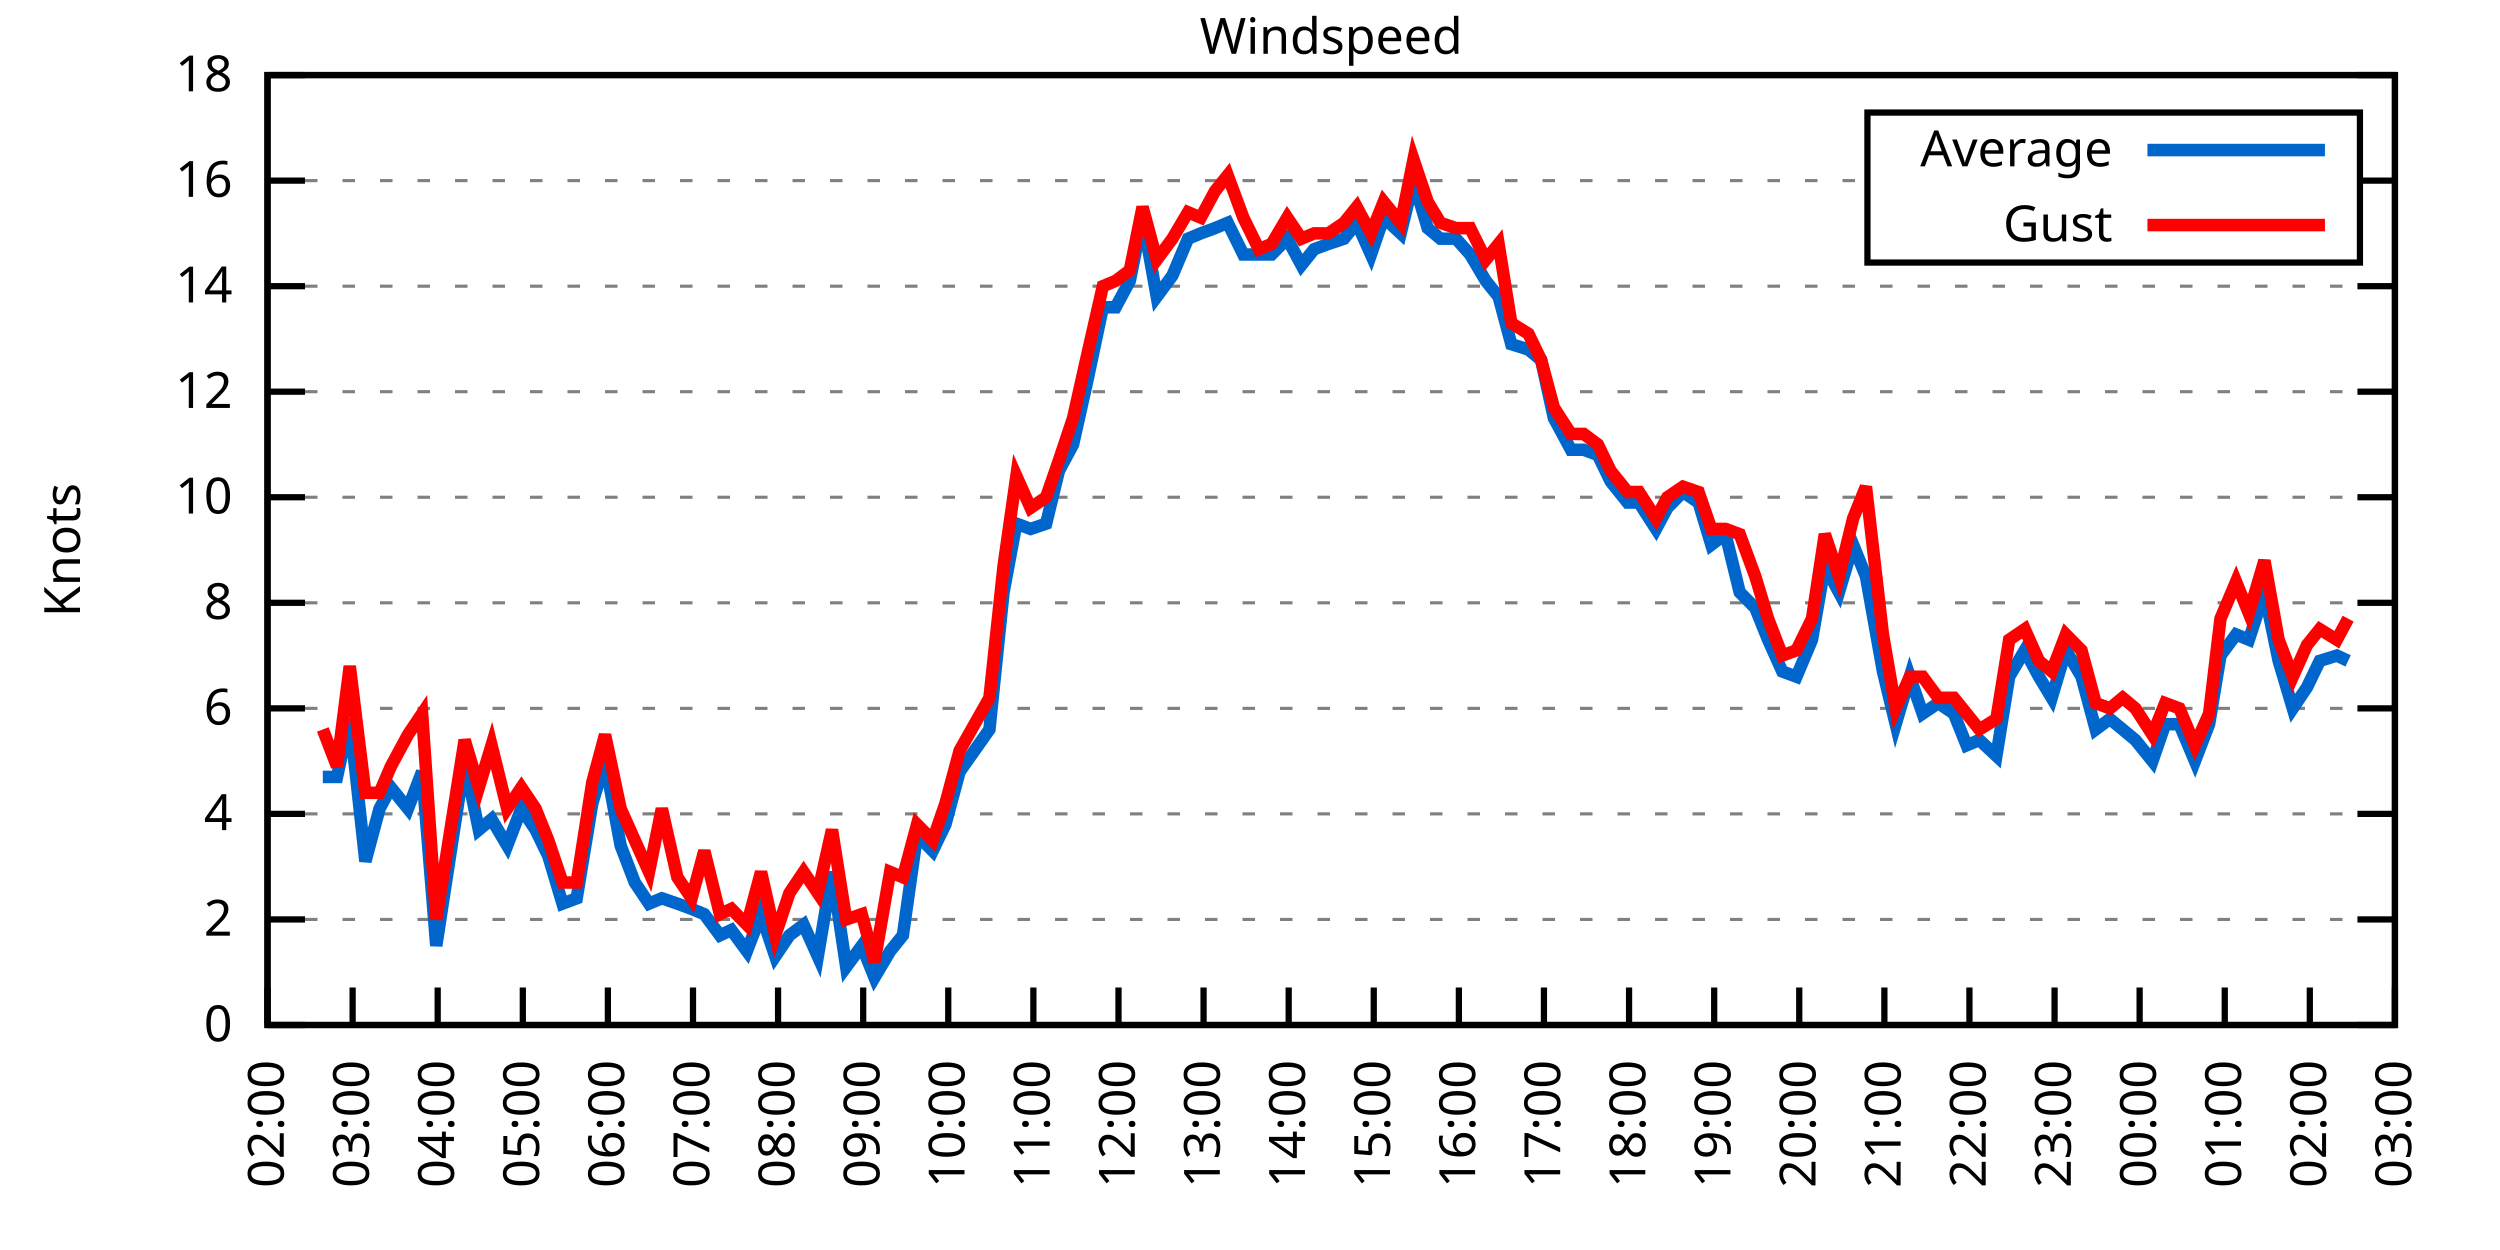
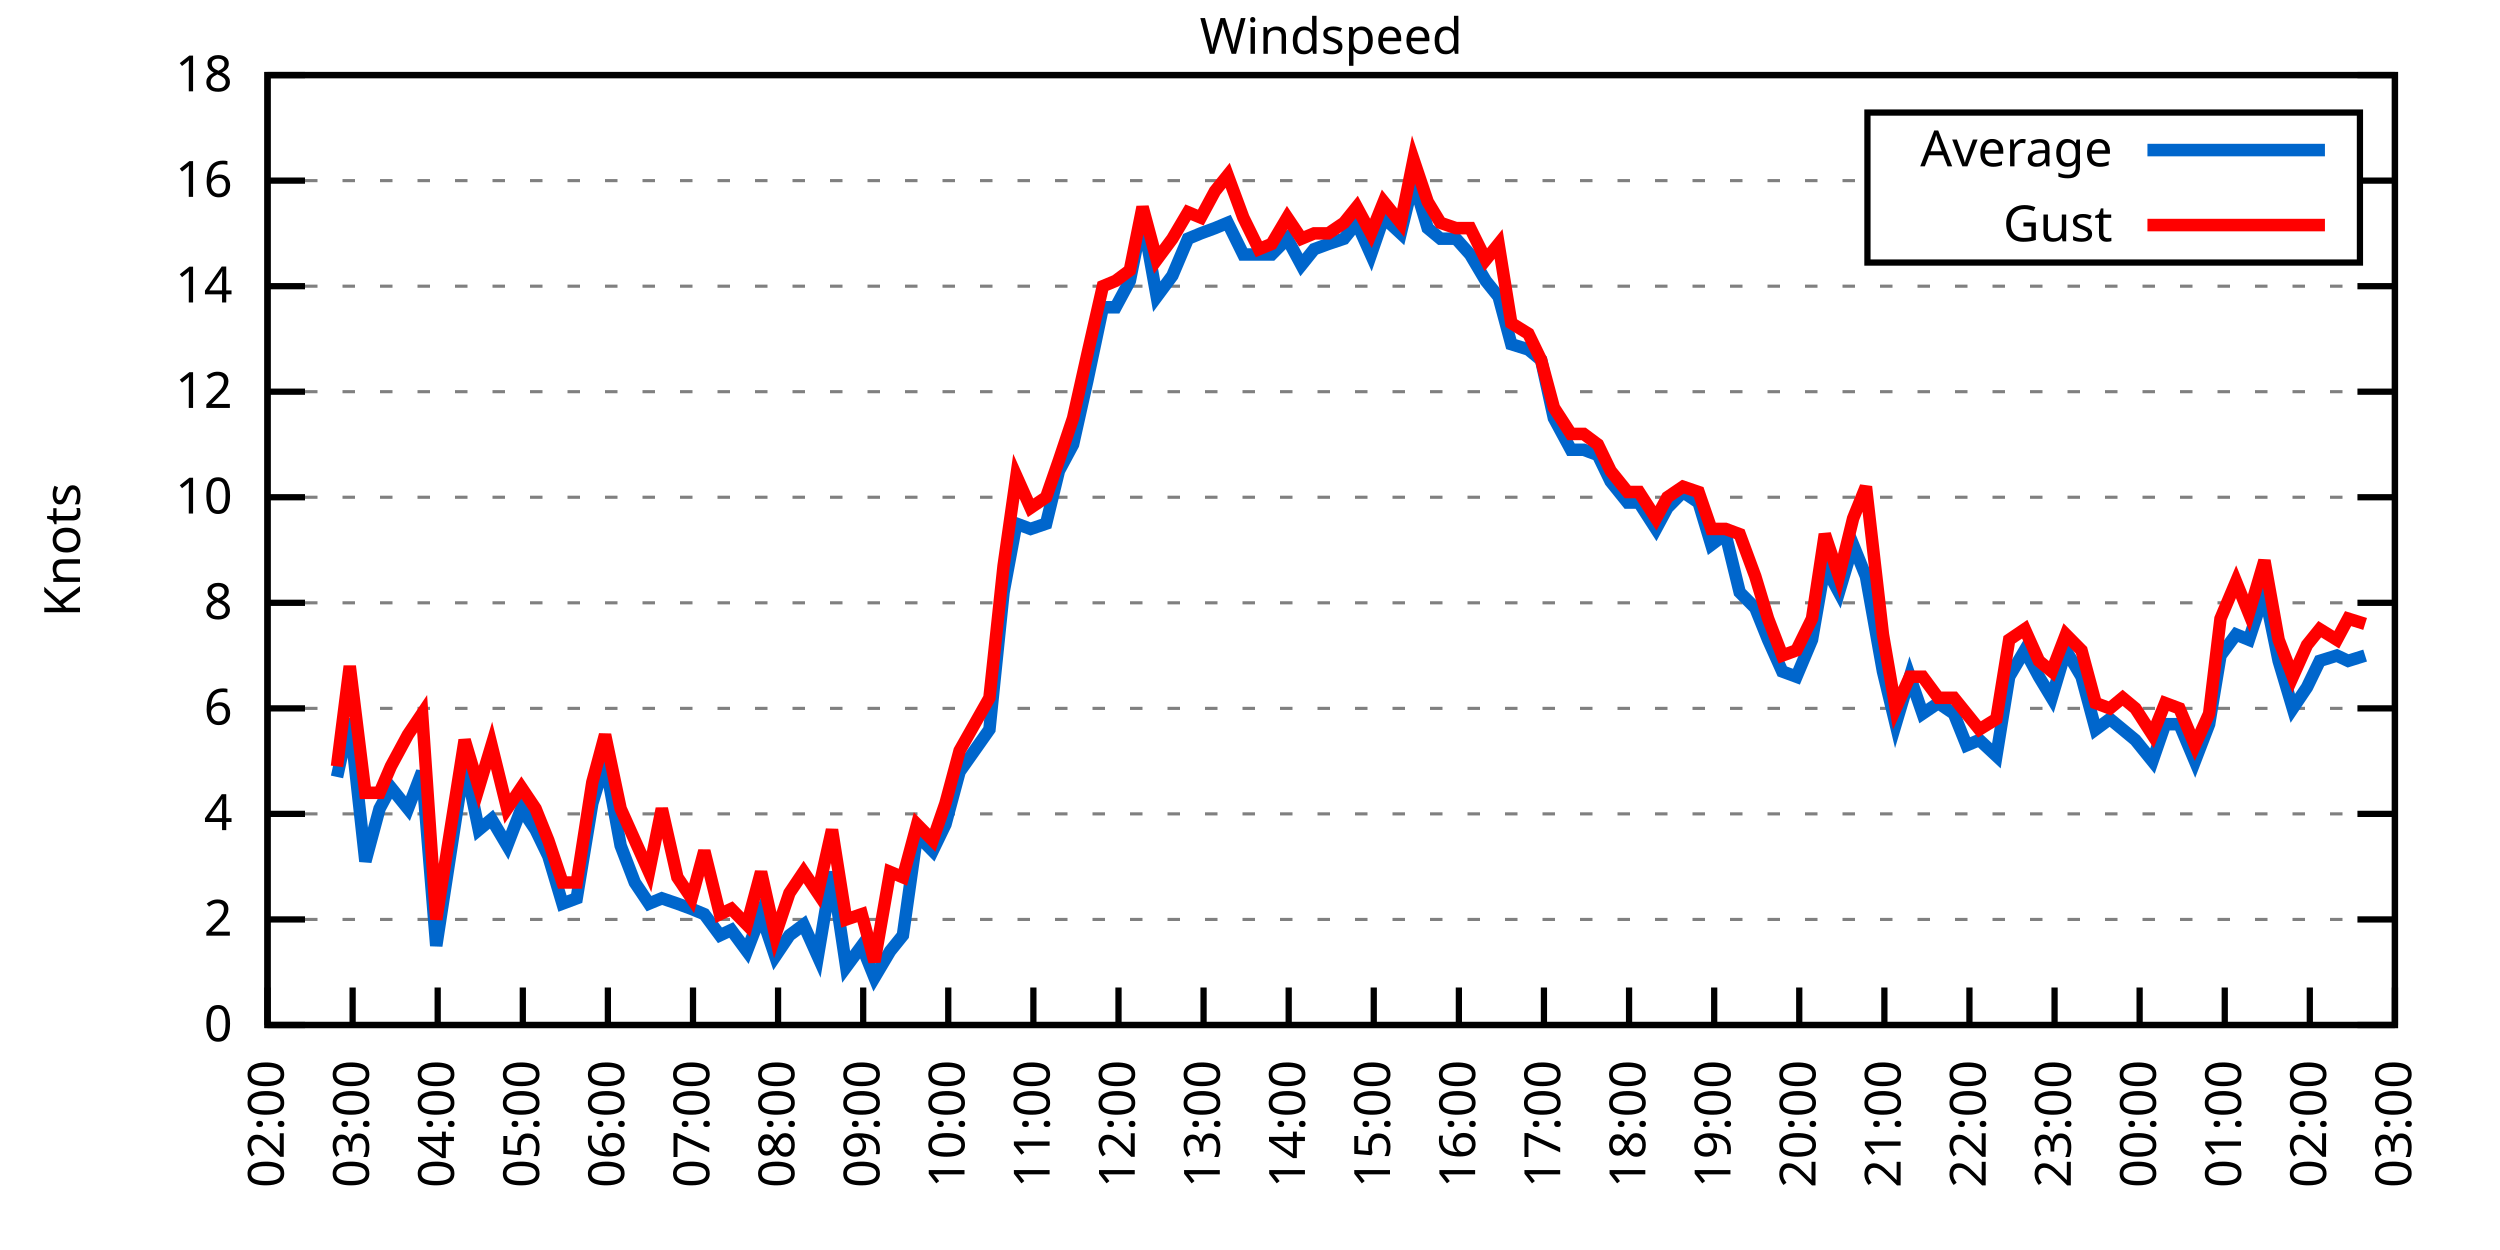
<svg xmlns="http://www.w3.org/2000/svg" xmlns:xlink="http://www.w3.org/1999/xlink" width="400" height="200" viewBox="0 0 400 200">
  <g id="gnuplot_canvas">
    <rect x="0" y="0" width="400" height="200" fill="none" />
    <defs>
      <circle id="gpDot" r="0.5" stroke-width="0.5" stroke="currentColor" />
      <path id="gpPt0" stroke-width="0.333" stroke="currentColor" d="M-1,0 h2 M0,-1 v2" />
      <path id="gpPt1" stroke-width="0.333" stroke="currentColor" d="M-1,-1 L1,1 M1,-1 L-1,1" />
      <path id="gpPt2" stroke-width="0.333" stroke="currentColor" d="M-1,0 L1,0 M0,-1 L0,1 M-1,-1 L1,1 M-1,1 L1,-1" />
      <rect id="gpPt3" stroke-width="0.333" stroke="currentColor" x="-1" y="-1" width="2" height="2" />
      <rect id="gpPt4" stroke-width="0.333" stroke="currentColor" fill="currentColor" x="-1" y="-1" width="2" height="2" />
      <circle id="gpPt5" stroke-width="0.333" stroke="currentColor" cx="0" cy="0" r="1" />
      <use xlink:href="#gpPt5" id="gpPt6" fill="currentColor" stroke="none" />
      <path id="gpPt7" stroke-width="0.333" stroke="currentColor" d="M0,-1.33 L-1.33,0.67 L1.33,0.67 z" />
      <use xlink:href="#gpPt7" id="gpPt8" fill="currentColor" stroke="none" />
      <use xlink:href="#gpPt7" id="gpPt9" stroke="currentColor" transform="rotate(180)" />
      <use xlink:href="#gpPt9" id="gpPt10" fill="currentColor" stroke="none" />
      <use xlink:href="#gpPt3" id="gpPt11" stroke="currentColor" transform="rotate(45)" />
      <use xlink:href="#gpPt11" id="gpPt12" fill="currentColor" stroke="none" />
      <path id="gpPt13" stroke-width="0.333" stroke="currentColor" d="M0,1.330 L1.265,0.411 L0.782,-1.067 L-0.782,-1.076 L-1.265,0.411 z" />
      <use xlink:href="#gpPt13" id="gpPt14" fill="currentColor" stroke="none" />
      <filter id="textbox" filterUnits="objectBoundingBox" x="0" y="0" height="1" width="1">
        <feFlood flood-color="white" flood-opacity="1" result="bgnd" />
        <feComposite in="SourceGraphic" in2="bgnd" operator="atop" />
      </filter>
      <filter id="greybox" filterUnits="objectBoundingBox" x="0" y="0" height="1" width="1">
        <feFlood flood-color="lightgrey" flood-opacity="1" result="grey" />
        <feComposite in="SourceGraphic" in2="grey" operator="atop" />
      </filter>
    </defs>
    <g fill="none" color="white" stroke="currentColor" stroke-width="1.00" stroke-linecap="butt" stroke-linejoin="miter">
</g>
    <g fill="none" color="black" stroke="currentColor" stroke-width="1.00" stroke-linecap="butt" stroke-linejoin="miter">
      <g stroke="none" shape-rendering="crispEdges">
        <polygon fill="rgb(255, 255, 255)" points="42.80,164.00 383.18,164.00 383.18,12.02 42.80,12.02 " />
      </g>
    </g>
    <g fill="none" color="black" stroke="currentColor" stroke-width="1.00" stroke-linecap="butt" stroke-linejoin="miter">
</g>
    <g fill="none" color="black" stroke="black" stroke-width="0.50" stroke-linecap="butt" stroke-linejoin="miter">
</g>
    <g fill="none" color="gray" stroke="currentColor" stroke-width="0.50" stroke-linecap="butt" stroke-linejoin="miter">
      <path stroke="gray" stroke-dasharray="2,4" class="gridline" d="M42.80,164.00 L383.19,164.00  " />
    </g>
    <g fill="none" color="gray" stroke="gray" stroke-width="1.00" stroke-linecap="butt" stroke-linejoin="miter">
</g>
    <g fill="none" color="black" stroke="currentColor" stroke-width="1.00" stroke-linecap="butt" stroke-linejoin="miter">
      <path stroke="black" d="M42.80,164.00 L48.80,164.00 M383.19,164.00 L377.19,164.00  " />
      <g transform="translate(37.20,166.60)" stroke="none" fill="black" font-family="Sans" font-size="8.00" text-anchor="end">
        <text>
          <tspan font-family="Sans"> 0</tspan>
        </text>
      </g>
    </g>
    <g fill="none" color="black" stroke="currentColor" stroke-width="1.00" stroke-linecap="butt" stroke-linejoin="miter">
</g>
    <g fill="none" color="black" stroke="black" stroke-width="0.50" stroke-linecap="butt" stroke-linejoin="miter">
</g>
    <g fill="none" color="gray" stroke="currentColor" stroke-width="0.50" stroke-linecap="butt" stroke-linejoin="miter">
      <path stroke="gray" stroke-dasharray="2,4" class="gridline" d="M42.80,147.11 L383.19,147.11  " />
    </g>
    <g fill="none" color="gray" stroke="gray" stroke-width="1.00" stroke-linecap="butt" stroke-linejoin="miter">
</g>
    <g fill="none" color="black" stroke="currentColor" stroke-width="1.00" stroke-linecap="butt" stroke-linejoin="miter">
      <path stroke="black" d="M42.80,147.11 L48.80,147.11 M383.19,147.11 L377.19,147.11  " />
      <g transform="translate(37.20,149.71)" stroke="none" fill="black" font-family="Sans" font-size="8.00" text-anchor="end">
        <text>
          <tspan font-family="Sans"> 2</tspan>
        </text>
      </g>
    </g>
    <g fill="none" color="black" stroke="currentColor" stroke-width="1.00" stroke-linecap="butt" stroke-linejoin="miter">
</g>
    <g fill="none" color="black" stroke="black" stroke-width="0.50" stroke-linecap="butt" stroke-linejoin="miter">
</g>
    <g fill="none" color="gray" stroke="currentColor" stroke-width="0.50" stroke-linecap="butt" stroke-linejoin="miter">
      <path stroke="gray" stroke-dasharray="2,4" class="gridline" d="M42.80,130.22 L383.19,130.22  " />
    </g>
    <g fill="none" color="gray" stroke="gray" stroke-width="1.00" stroke-linecap="butt" stroke-linejoin="miter">
</g>
    <g fill="none" color="black" stroke="currentColor" stroke-width="1.00" stroke-linecap="butt" stroke-linejoin="miter">
      <path stroke="black" d="M42.80,130.22 L48.80,130.22 M383.19,130.22 L377.19,130.22  " />
      <g transform="translate(37.20,132.82)" stroke="none" fill="black" font-family="Sans" font-size="8.00" text-anchor="end">
        <text>
          <tspan font-family="Sans"> 4</tspan>
        </text>
      </g>
    </g>
    <g fill="none" color="black" stroke="currentColor" stroke-width="1.00" stroke-linecap="butt" stroke-linejoin="miter">
</g>
    <g fill="none" color="black" stroke="black" stroke-width="0.50" stroke-linecap="butt" stroke-linejoin="miter">
</g>
    <g fill="none" color="gray" stroke="currentColor" stroke-width="0.50" stroke-linecap="butt" stroke-linejoin="miter">
      <path stroke="gray" stroke-dasharray="2,4" class="gridline" d="M42.80,113.34 L383.19,113.34  " />
    </g>
    <g fill="none" color="gray" stroke="gray" stroke-width="1.00" stroke-linecap="butt" stroke-linejoin="miter">
</g>
    <g fill="none" color="black" stroke="currentColor" stroke-width="1.00" stroke-linecap="butt" stroke-linejoin="miter">
      <path stroke="black" d="M42.80,113.34 L48.80,113.34 M383.19,113.34 L377.19,113.34  " />
      <g transform="translate(37.20,115.94)" stroke="none" fill="black" font-family="Sans" font-size="8.00" text-anchor="end">
        <text>
          <tspan font-family="Sans"> 6</tspan>
        </text>
      </g>
    </g>
    <g fill="none" color="black" stroke="currentColor" stroke-width="1.00" stroke-linecap="butt" stroke-linejoin="miter">
</g>
    <g fill="none" color="black" stroke="black" stroke-width="0.50" stroke-linecap="butt" stroke-linejoin="miter">
</g>
    <g fill="none" color="gray" stroke="currentColor" stroke-width="0.50" stroke-linecap="butt" stroke-linejoin="miter">
      <path stroke="gray" stroke-dasharray="2,4" class="gridline" d="M42.80,96.45 L383.19,96.45  " />
    </g>
    <g fill="none" color="gray" stroke="gray" stroke-width="1.00" stroke-linecap="butt" stroke-linejoin="miter">
</g>
    <g fill="none" color="black" stroke="currentColor" stroke-width="1.00" stroke-linecap="butt" stroke-linejoin="miter">
      <path stroke="black" d="M42.80,96.45 L48.80,96.45 M383.19,96.45 L377.19,96.45  " />
      <g transform="translate(37.20,99.05)" stroke="none" fill="black" font-family="Sans" font-size="8.00" text-anchor="end">
        <text>
          <tspan font-family="Sans"> 8</tspan>
        </text>
      </g>
    </g>
    <g fill="none" color="black" stroke="currentColor" stroke-width="1.00" stroke-linecap="butt" stroke-linejoin="miter">
</g>
    <g fill="none" color="black" stroke="black" stroke-width="0.50" stroke-linecap="butt" stroke-linejoin="miter">
</g>
    <g fill="none" color="gray" stroke="currentColor" stroke-width="0.50" stroke-linecap="butt" stroke-linejoin="miter">
      <path stroke="gray" stroke-dasharray="2,4" class="gridline" d="M42.80,79.56 L383.19,79.56  " />
    </g>
    <g fill="none" color="gray" stroke="gray" stroke-width="1.00" stroke-linecap="butt" stroke-linejoin="miter">
</g>
    <g fill="none" color="black" stroke="currentColor" stroke-width="1.00" stroke-linecap="butt" stroke-linejoin="miter">
      <path stroke="black" d="M42.80,79.56 L48.80,79.56 M383.19,79.56 L377.19,79.56  " />
      <g transform="translate(37.20,82.16)" stroke="none" fill="black" font-family="Sans" font-size="8.00" text-anchor="end">
        <text>
          <tspan font-family="Sans"> 10</tspan>
        </text>
      </g>
    </g>
    <g fill="none" color="black" stroke="currentColor" stroke-width="1.00" stroke-linecap="butt" stroke-linejoin="miter">
</g>
    <g fill="none" color="black" stroke="black" stroke-width="0.50" stroke-linecap="butt" stroke-linejoin="miter">
</g>
    <g fill="none" color="gray" stroke="currentColor" stroke-width="0.50" stroke-linecap="butt" stroke-linejoin="miter">
      <path stroke="gray" stroke-dasharray="2,4" class="gridline" d="M42.80,62.67 L383.19,62.67  " />
    </g>
    <g fill="none" color="gray" stroke="gray" stroke-width="1.00" stroke-linecap="butt" stroke-linejoin="miter">
</g>
    <g fill="none" color="black" stroke="currentColor" stroke-width="1.00" stroke-linecap="butt" stroke-linejoin="miter">
      <path stroke="black" d="M42.80,62.67 L48.80,62.67 M383.19,62.67 L377.19,62.67  " />
      <g transform="translate(37.20,65.27)" stroke="none" fill="black" font-family="Sans" font-size="8.00" text-anchor="end">
        <text>
          <tspan font-family="Sans"> 12</tspan>
        </text>
      </g>
    </g>
    <g fill="none" color="black" stroke="currentColor" stroke-width="1.00" stroke-linecap="butt" stroke-linejoin="miter">
</g>
    <g fill="none" color="black" stroke="black" stroke-width="0.50" stroke-linecap="butt" stroke-linejoin="miter">
</g>
    <g fill="none" color="gray" stroke="currentColor" stroke-width="0.50" stroke-linecap="butt" stroke-linejoin="miter">
      <path stroke="gray" stroke-dasharray="2,4" class="gridline" d="M42.80,45.79 L383.19,45.79  " />
    </g>
    <g fill="none" color="gray" stroke="gray" stroke-width="1.00" stroke-linecap="butt" stroke-linejoin="miter">
</g>
    <g fill="none" color="black" stroke="currentColor" stroke-width="1.00" stroke-linecap="butt" stroke-linejoin="miter">
      <path stroke="black" d="M42.80,45.79 L48.80,45.79 M383.19,45.79 L377.19,45.79  " />
      <g transform="translate(37.20,48.39)" stroke="none" fill="black" font-family="Sans" font-size="8.00" text-anchor="end">
        <text>
          <tspan font-family="Sans"> 14</tspan>
        </text>
      </g>
    </g>
    <g fill="none" color="black" stroke="currentColor" stroke-width="1.00" stroke-linecap="butt" stroke-linejoin="miter">
</g>
    <g fill="none" color="black" stroke="black" stroke-width="0.50" stroke-linecap="butt" stroke-linejoin="miter">
</g>
    <g fill="none" color="gray" stroke="currentColor" stroke-width="0.50" stroke-linecap="butt" stroke-linejoin="miter">
      <path stroke="gray" stroke-dasharray="2,4" class="gridline" d="M42.80,28.90 L298.79,28.90 M377.59,28.90 L383.19,28.90  " />
    </g>
    <g fill="none" color="gray" stroke="gray" stroke-width="1.00" stroke-linecap="butt" stroke-linejoin="miter">
</g>
    <g fill="none" color="black" stroke="currentColor" stroke-width="1.00" stroke-linecap="butt" stroke-linejoin="miter">
      <path stroke="black" d="M42.80,28.90 L48.80,28.90 M383.19,28.90 L377.19,28.90  " />
      <g transform="translate(37.20,31.50)" stroke="none" fill="black" font-family="Sans" font-size="8.00" text-anchor="end">
        <text>
          <tspan font-family="Sans"> 16</tspan>
        </text>
      </g>
    </g>
    <g fill="none" color="black" stroke="currentColor" stroke-width="1.00" stroke-linecap="butt" stroke-linejoin="miter">
</g>
    <g fill="none" color="black" stroke="black" stroke-width="0.50" stroke-linecap="butt" stroke-linejoin="miter">
</g>
    <g fill="none" color="gray" stroke="currentColor" stroke-width="0.50" stroke-linecap="butt" stroke-linejoin="miter">
      <path stroke="gray" stroke-dasharray="2,4" class="gridline" d="M42.80,12.01 L383.19,12.01  " />
    </g>
    <g fill="none" color="gray" stroke="gray" stroke-width="1.00" stroke-linecap="butt" stroke-linejoin="miter">
</g>
    <g fill="none" color="black" stroke="currentColor" stroke-width="1.00" stroke-linecap="butt" stroke-linejoin="miter">
      <path stroke="black" d="M42.80,12.01 L48.80,12.01 M383.19,12.01 L377.19,12.01  " />
      <g transform="translate(37.20,14.61)" stroke="none" fill="black" font-family="Sans" font-size="8.00" text-anchor="end">
        <text>
          <tspan font-family="Sans"> 18</tspan>
        </text>
      </g>
    </g>
    <g fill="none" color="black" stroke="currentColor" stroke-width="1.00" stroke-linecap="butt" stroke-linejoin="miter">
      <path stroke="black" d="M42.80,164.00 L42.80,158.00  " />
      <g transform="translate(45.40,169.60) rotate(270.00)" stroke="none" fill="black" font-family="Sans" font-size="8.00" text-anchor="end">
        <text>
          <tspan font-family="Sans">02:00</tspan>
        </text>
      </g>
    </g>
    <g fill="none" color="black" stroke="currentColor" stroke-width="1.00" stroke-linecap="butt" stroke-linejoin="miter">
      <path stroke="black" d="M56.42,164.00 L56.42,158.00  " />
      <g transform="translate(59.02,169.60) rotate(270.00)" stroke="none" fill="black" font-family="Sans" font-size="8.00" text-anchor="end">
        <text>
          <tspan font-family="Sans">03:00</tspan>
        </text>
      </g>
    </g>
    <g fill="none" color="black" stroke="currentColor" stroke-width="1.00" stroke-linecap="butt" stroke-linejoin="miter">
      <path stroke="black" d="M70.03,164.00 L70.03,158.00  " />
      <g transform="translate(72.63,169.60) rotate(270.00)" stroke="none" fill="black" font-family="Sans" font-size="8.00" text-anchor="end">
        <text>
          <tspan font-family="Sans">04:00</tspan>
        </text>
      </g>
    </g>
    <g fill="none" color="black" stroke="currentColor" stroke-width="1.00" stroke-linecap="butt" stroke-linejoin="miter">
      <path stroke="black" d="M83.65,164.00 L83.65,158.00  " />
      <g transform="translate(86.25,169.60) rotate(270.00)" stroke="none" fill="black" font-family="Sans" font-size="8.00" text-anchor="end">
        <text>
          <tspan font-family="Sans">05:00</tspan>
        </text>
      </g>
    </g>
    <g fill="none" color="black" stroke="currentColor" stroke-width="1.00" stroke-linecap="butt" stroke-linejoin="miter">
      <path stroke="black" d="M97.26,164.00 L97.26,158.00  " />
      <g transform="translate(99.86,169.60) rotate(270.00)" stroke="none" fill="black" font-family="Sans" font-size="8.00" text-anchor="end">
        <text>
          <tspan font-family="Sans">06:00</tspan>
        </text>
      </g>
    </g>
    <g fill="none" color="black" stroke="currentColor" stroke-width="1.00" stroke-linecap="butt" stroke-linejoin="miter">
      <path stroke="black" d="M110.88,164.00 L110.88,158.00  " />
      <g transform="translate(113.48,169.60) rotate(270.00)" stroke="none" fill="black" font-family="Sans" font-size="8.00" text-anchor="end">
        <text>
          <tspan font-family="Sans">07:00</tspan>
        </text>
      </g>
    </g>
    <g fill="none" color="black" stroke="currentColor" stroke-width="1.00" stroke-linecap="butt" stroke-linejoin="miter">
      <path stroke="black" d="M124.49,164.00 L124.49,158.00  " />
      <g transform="translate(127.09,169.60) rotate(270.00)" stroke="none" fill="black" font-family="Sans" font-size="8.00" text-anchor="end">
        <text>
          <tspan font-family="Sans">08:00</tspan>
        </text>
      </g>
    </g>
    <g fill="none" color="black" stroke="currentColor" stroke-width="1.00" stroke-linecap="butt" stroke-linejoin="miter">
      <path stroke="black" d="M138.11,164.00 L138.11,158.00  " />
      <g transform="translate(140.71,169.60) rotate(270.00)" stroke="none" fill="black" font-family="Sans" font-size="8.00" text-anchor="end">
        <text>
          <tspan font-family="Sans">09:00</tspan>
        </text>
      </g>
    </g>
    <g fill="none" color="black" stroke="currentColor" stroke-width="1.00" stroke-linecap="butt" stroke-linejoin="miter">
      <path stroke="black" d="M151.72,164.00 L151.72,158.00  " />
      <g transform="translate(154.32,169.60) rotate(270.00)" stroke="none" fill="black" font-family="Sans" font-size="8.00" text-anchor="end">
        <text>
          <tspan font-family="Sans">10:00</tspan>
        </text>
      </g>
    </g>
    <g fill="none" color="black" stroke="currentColor" stroke-width="1.00" stroke-linecap="butt" stroke-linejoin="miter">
      <path stroke="black" d="M165.34,164.00 L165.34,158.00  " />
      <g transform="translate(167.94,169.60) rotate(270.00)" stroke="none" fill="black" font-family="Sans" font-size="8.00" text-anchor="end">
        <text>
          <tspan font-family="Sans">11:00</tspan>
        </text>
      </g>
    </g>
    <g fill="none" color="black" stroke="currentColor" stroke-width="1.00" stroke-linecap="butt" stroke-linejoin="miter">
      <path stroke="black" d="M178.96,164.00 L178.96,158.00  " />
      <g transform="translate(181.56,169.60) rotate(270.00)" stroke="none" fill="black" font-family="Sans" font-size="8.00" text-anchor="end">
        <text>
          <tspan font-family="Sans">12:00</tspan>
        </text>
      </g>
    </g>
    <g fill="none" color="black" stroke="currentColor" stroke-width="1.00" stroke-linecap="butt" stroke-linejoin="miter">
      <path stroke="black" d="M192.57,164.00 L192.57,158.00  " />
      <g transform="translate(195.17,169.60) rotate(270.00)" stroke="none" fill="black" font-family="Sans" font-size="8.00" text-anchor="end">
        <text>
          <tspan font-family="Sans">13:00</tspan>
        </text>
      </g>
    </g>
    <g fill="none" color="black" stroke="currentColor" stroke-width="1.00" stroke-linecap="butt" stroke-linejoin="miter">
      <path stroke="black" d="M206.19,164.00 L206.19,158.00  " />
      <g transform="translate(208.79,169.60) rotate(270.00)" stroke="none" fill="black" font-family="Sans" font-size="8.00" text-anchor="end">
        <text>
          <tspan font-family="Sans">14:00</tspan>
        </text>
      </g>
    </g>
    <g fill="none" color="black" stroke="currentColor" stroke-width="1.00" stroke-linecap="butt" stroke-linejoin="miter">
      <path stroke="black" d="M219.80,164.00 L219.80,158.00  " />
      <g transform="translate(222.40,169.60) rotate(270.00)" stroke="none" fill="black" font-family="Sans" font-size="8.00" text-anchor="end">
        <text>
          <tspan font-family="Sans">15:00</tspan>
        </text>
      </g>
    </g>
    <g fill="none" color="black" stroke="currentColor" stroke-width="1.00" stroke-linecap="butt" stroke-linejoin="miter">
      <path stroke="black" d="M233.42,164.00 L233.42,158.00  " />
      <g transform="translate(236.02,169.60) rotate(270.00)" stroke="none" fill="black" font-family="Sans" font-size="8.00" text-anchor="end">
        <text>
          <tspan font-family="Sans">16:00</tspan>
        </text>
      </g>
    </g>
    <g fill="none" color="black" stroke="currentColor" stroke-width="1.00" stroke-linecap="butt" stroke-linejoin="miter">
      <path stroke="black" d="M247.03,164.00 L247.03,158.00  " />
      <g transform="translate(249.63,169.60) rotate(270.00)" stroke="none" fill="black" font-family="Sans" font-size="8.00" text-anchor="end">
        <text>
          <tspan font-family="Sans">17:00</tspan>
        </text>
      </g>
    </g>
    <g fill="none" color="black" stroke="currentColor" stroke-width="1.00" stroke-linecap="butt" stroke-linejoin="miter">
      <path stroke="black" d="M260.65,164.00 L260.65,158.00  " />
      <g transform="translate(263.25,169.60) rotate(270.00)" stroke="none" fill="black" font-family="Sans" font-size="8.00" text-anchor="end">
        <text>
          <tspan font-family="Sans">18:00</tspan>
        </text>
      </g>
    </g>
    <g fill="none" color="black" stroke="currentColor" stroke-width="1.00" stroke-linecap="butt" stroke-linejoin="miter">
      <path stroke="black" d="M274.27,164.00 L274.27,158.00  " />
      <g transform="translate(276.87,169.60) rotate(270.00)" stroke="none" fill="black" font-family="Sans" font-size="8.00" text-anchor="end">
        <text>
          <tspan font-family="Sans">19:00</tspan>
        </text>
      </g>
    </g>
    <g fill="none" color="black" stroke="currentColor" stroke-width="1.00" stroke-linecap="butt" stroke-linejoin="miter">
      <path stroke="black" d="M287.88,164.00 L287.88,158.00  " />
      <g transform="translate(290.48,169.60) rotate(270.00)" stroke="none" fill="black" font-family="Sans" font-size="8.00" text-anchor="end">
        <text>
          <tspan font-family="Sans">20:00</tspan>
        </text>
      </g>
    </g>
    <g fill="none" color="black" stroke="currentColor" stroke-width="1.00" stroke-linecap="butt" stroke-linejoin="miter">
      <path stroke="black" d="M301.50,164.00 L301.50,158.00  " />
      <g transform="translate(304.10,169.60) rotate(270.00)" stroke="none" fill="black" font-family="Sans" font-size="8.00" text-anchor="end">
        <text>
          <tspan font-family="Sans">21:00</tspan>
        </text>
      </g>
    </g>
    <g fill="none" color="black" stroke="currentColor" stroke-width="1.00" stroke-linecap="butt" stroke-linejoin="miter">
      <path stroke="black" d="M315.11,164.00 L315.11,158.00  " />
      <g transform="translate(317.71,169.60) rotate(270.00)" stroke="none" fill="black" font-family="Sans" font-size="8.00" text-anchor="end">
        <text>
          <tspan font-family="Sans">22:00</tspan>
        </text>
      </g>
    </g>
    <g fill="none" color="black" stroke="currentColor" stroke-width="1.00" stroke-linecap="butt" stroke-linejoin="miter">
      <path stroke="black" d="M328.73,164.00 L328.73,158.00  " />
      <g transform="translate(331.33,169.60) rotate(270.00)" stroke="none" fill="black" font-family="Sans" font-size="8.00" text-anchor="end">
        <text>
          <tspan font-family="Sans">23:00</tspan>
        </text>
      </g>
    </g>
    <g fill="none" color="black" stroke="currentColor" stroke-width="1.00" stroke-linecap="butt" stroke-linejoin="miter">
      <path stroke="black" d="M342.34,164.00 L342.34,158.00  " />
      <g transform="translate(344.94,169.60) rotate(270.00)" stroke="none" fill="black" font-family="Sans" font-size="8.00" text-anchor="end">
        <text>
          <tspan font-family="Sans">00:00</tspan>
        </text>
      </g>
    </g>
    <g fill="none" color="black" stroke="currentColor" stroke-width="1.00" stroke-linecap="butt" stroke-linejoin="miter">
      <path stroke="black" d="M355.96,164.00 L355.96,158.00  " />
      <g transform="translate(358.56,169.60) rotate(270.00)" stroke="none" fill="black" font-family="Sans" font-size="8.00" text-anchor="end">
        <text>
          <tspan font-family="Sans">01:00</tspan>
        </text>
      </g>
    </g>
    <g fill="none" color="black" stroke="currentColor" stroke-width="1.00" stroke-linecap="butt" stroke-linejoin="miter">
      <path stroke="black" d="M369.57,164.00 L369.57,158.00  " />
      <g transform="translate(372.17,169.60) rotate(270.00)" stroke="none" fill="black" font-family="Sans" font-size="8.00" text-anchor="end">
        <text>
          <tspan font-family="Sans">02:00</tspan>
        </text>
      </g>
    </g>
    <g fill="none" color="black" stroke="currentColor" stroke-width="1.00" stroke-linecap="butt" stroke-linejoin="miter">
      <path stroke="black" d="M383.19,164.00 L383.19,158.00  " />
      <g transform="translate(385.79,169.60) rotate(270.00)" stroke="none" fill="black" font-family="Sans" font-size="8.00" text-anchor="end">
        <text>
          <tspan font-family="Sans">03:00</tspan>
        </text>
      </g>
    </g>
    <g fill="none" color="black" stroke="currentColor" stroke-width="1.00" stroke-linecap="butt" stroke-linejoin="miter">
</g>
    <g fill="none" color="black" stroke="currentColor" stroke-width="1.00" stroke-linecap="butt" stroke-linejoin="miter">
      <path stroke="black" d="M42.80,12.01 L42.80,164.00 L383.19,164.00 L383.19,12.01 L42.80,12.01 Z  " />
    </g>
    <g fill="none" color="black" stroke="currentColor" stroke-width="1.00" stroke-linecap="butt" stroke-linejoin="miter">
</g>
    <g fill="none" color="black" stroke="currentColor" stroke-width="1.00" stroke-linecap="butt" stroke-linejoin="miter">
      <path stroke="black" d="M298.79,42.01 L298.79,18.01 L377.59,18.01 L377.59,42.01 L298.79,42.01 Z  " />
    </g>
    <g id="Windspeed_plot_1">
      <g fill="none" color="white" stroke="black" stroke-width="2.00" stroke-linecap="butt" stroke-linejoin="miter">
</g>
      <g fill="none" color="black" stroke="currentColor" stroke-width="2.00" stroke-linecap="butt" stroke-linejoin="miter">
        <g transform="translate(337.99,26.61)" stroke="none" fill="black" font-family="Sans" font-size="8.00" text-anchor="end">
          <text>
            <tspan font-family="Sans">Average</tspan>
          </text>
        </g>
      </g>
      <g fill="none" color="black" stroke="currentColor" stroke-width="2.00" stroke-linecap="butt" stroke-linejoin="miter">
-         <path stroke="rgb(  0, 102, 204)" d="M343.59,24.01 L371.99,24.01 M51.65,124.31 L53.92,124.31 L55.96,115.03 L58.46,137.82 L60.73,129.38 L62.54,126.00   L65.27,129.38 L67.54,123.47 L69.80,151.33 L74.34,121.78 L76.61,132.76 L78.65,131.07 L81.15,135.29 L83.42,129.38   L85.69,132.76 L87.73,136.98 L90.00,144.58 L92.27,143.73 L94.77,128.54 L96.81,121.78 L99.30,135.29 L101.57,141.20   L103.84,144.58 L105.89,143.73 L108.38,144.58 L110.65,145.42 L112.69,146.27 L115.19,149.65 L117.01,148.80 L119.50,152.18   L121.77,146.27 L124.04,153.02 L126.31,149.65 L128.58,147.96 L130.85,153.02 L133.12,139.51 L135.39,154.71 L137.88,151.33   L139.92,156.40 L142.42,152.18 L144.46,149.65 L146.73,133.60 L149.23,136.14 L151.27,131.91 L153.54,123.47 L158.31,116.71   L160.57,94.76 L162.62,83.78 L164.89,84.63 L167.38,83.78 L169.43,75.34 L171.69,71.12 L173.96,60.98 L176.46,49.16   L178.50,49.16 L180.77,44.94 L182.81,34.81 L185.08,47.47 L187.58,44.10 L190.08,38.19 L192.12,37.34 L194.39,36.50   L196.43,35.65 L198.93,40.72 L201.42,40.72 L203.46,40.72 L205.96,38.19 L208.23,42.41 L210.27,39.87 L212.54,39.03   L215.04,38.19 L217.08,35.65 L219.35,40.72 L221.39,34.81 L224.11,37.34 L226.16,28.90 L228.43,36.50 L230.47,38.19   L232.96,38.19 L235.23,40.72 L237.73,44.94 L239.77,47.47 L241.81,55.07 L244.54,55.92 L246.58,57.61 L248.62,66.90   L251.35,71.96 L253.39,71.96 L255.66,72.81 L257.70,77.03 L260.42,80.41 L262.24,80.41 L264.96,84.63 L266.78,81.25   L269.27,78.72 L271.77,80.41 L273.81,87.16 L276.08,85.47 L278.35,94.76 L280.85,97.29 L282.89,102.36 L285.16,107.43   L287.43,108.27 L289.92,102.36 L291.97,90.54 L294.23,94.76 L296.50,87.16 L298.55,92.23 L301.27,107.43 L303.31,115.87   L305.58,108.27 L307.62,114.18 L310.12,112.49 L312.62,114.18 L314.66,119.25 L316.70,118.40 L319.42,120.94 L321.47,108.27   L323.96,104.05 L326.23,108.27 L328.27,111.65 L330.54,104.05 L333.04,108.27 L335.31,116.71 L337.58,115.03 L339.62,116.71   L341.66,118.40 L344.39,121.78 L346.43,115.87 L348.70,115.87 L351.19,121.78 L353.46,115.87 L355.28,104.89 L357.77,101.52   L359.82,102.36 L362.31,94.76 L364.58,105.74 L366.85,113.34 L369.12,109.96 L371.16,105.74 L373.89,104.89 L375.70,105.74    " />
+         <path stroke="rgb(  0, 102, 204)" d="M343.59,24.01 L371.99,24.01 M53.92,124.31 L55.96,115.03 L58.46,137.82 L60.73,129.38 L62.54,126.00 L65.27,129.38   L67.54,123.47 L69.80,151.33 L74.34,121.78 L76.61,132.76 L78.65,131.07 L81.15,135.29 L83.42,129.38 L85.69,132.76   L87.73,136.98 L90.00,144.58 L92.27,143.73 L94.77,128.54 L96.81,121.78 L99.30,135.29 L101.57,141.20 L103.84,144.58   L105.89,143.73 L108.38,144.58 L110.65,145.42 L112.69,146.27 L115.19,149.65 L117.01,148.80 L119.50,152.18 L121.77,146.27   L124.04,153.02 L126.31,149.65 L128.58,147.96 L130.85,153.02 L133.12,139.51 L135.39,154.71 L137.88,151.33 L139.92,156.40   L142.42,152.18 L144.46,149.65 L146.73,133.60 L149.23,136.14 L151.27,131.91 L153.54,123.47 L158.31,116.71 L160.57,94.76   L162.62,83.78 L164.89,84.63 L167.38,83.78 L169.43,75.34 L171.69,71.12 L173.96,60.98 L176.46,49.16 L178.50,49.16   L180.77,44.94 L182.81,34.81 L185.08,47.47 L187.58,44.10 L190.08,38.19 L192.12,37.34 L194.39,36.50 L196.43,35.65   L198.93,40.72 L201.42,40.72 L203.46,40.72 L205.96,38.19 L208.23,42.41 L210.27,39.87 L212.54,39.03 L215.04,38.19   L217.08,35.65 L219.35,40.72 L221.39,34.81 L224.11,37.34 L226.16,28.90 L228.43,36.50 L230.47,38.19 L232.96,38.19   L235.23,40.72 L237.73,44.94 L239.77,47.47 L241.81,55.07 L244.54,55.92 L246.58,57.61 L248.62,66.90 L251.35,71.96   L253.39,71.96 L255.66,72.81 L257.70,77.03 L260.42,80.41 L262.24,80.41 L264.96,84.63 L266.78,81.25 L269.27,78.72   L271.77,80.41 L273.81,87.16 L276.08,85.47 L278.35,94.76 L280.85,97.29 L282.89,102.36 L285.16,107.43 L287.43,108.27   L289.92,102.36 L291.97,90.54 L294.23,94.76 L296.50,87.16 L298.55,92.23 L301.27,107.43 L303.31,115.87 L305.58,108.27   L307.62,114.18 L310.12,112.49 L312.62,114.18 L314.66,119.25 L316.70,118.40 L319.42,120.94 L321.47,108.27 L323.96,104.05   L326.23,108.27 L328.27,111.65 L330.54,104.05 L333.04,108.27 L335.31,116.71 L337.58,115.03 L339.62,116.71 L341.66,118.40   L344.39,121.78 L346.43,115.87 L348.70,115.87 L351.19,121.78 L353.46,115.87 L355.28,104.89 L357.77,101.52 L359.82,102.36   L362.31,94.76 L364.58,105.74 L366.85,113.34 L369.12,109.96 L371.16,105.74 L373.89,104.89 L375.70,105.74 L378.42,104.89    " />
      </g>
    </g>
    <g id="Windspeed_plot_2">
      <g fill="none" color="black" stroke="currentColor" stroke-width="2.00" stroke-linecap="butt" stroke-linejoin="miter">
        <g transform="translate(337.99,38.61)" stroke="none" fill="black" font-family="Sans" font-size="8.00" text-anchor="end">
          <text>
            <tspan font-family="Sans">Gust</tspan>
          </text>
        </g>
      </g>
      <g fill="none" color="black" stroke="currentColor" stroke-width="2.00" stroke-linecap="butt" stroke-linejoin="miter">
-         <path stroke="rgb(255,   0,   0)" d="M343.59,36.01 L371.99,36.01 M51.65,116.71 L53.92,122.62 L55.96,106.58 L58.46,126.85 L60.73,126.85 L62.54,122.62   L65.27,117.56 L67.54,114.18 L69.80,147.11 L74.34,118.40 L76.61,126.00 L78.65,119.25 L81.15,129.38 L83.42,126.00   L85.69,129.38 L87.73,134.45 L90.00,141.20 L92.27,141.20 L94.77,125.16 L96.81,117.56 L99.30,129.38 L101.57,134.45   L103.84,139.51 L105.89,129.38 L108.38,140.36 L110.65,143.73 L112.69,136.14 L115.19,146.27 L117.01,145.42 L119.50,147.96   L121.77,139.51 L124.04,149.65 L126.31,142.89 L128.58,139.51 L130.85,142.89 L133.12,132.76 L135.39,147.11 L137.88,146.27   L139.92,153.87 L142.42,139.51 L144.46,140.36 L146.73,131.91 L149.23,134.45 L151.27,128.54 L153.54,120.09 L158.31,111.65   L160.57,90.54 L162.62,76.18 L164.89,81.25 L167.38,79.56 L169.43,73.65 L171.69,66.90 L173.96,56.76 L176.46,45.79   L178.50,44.94 L180.77,43.25 L182.81,33.12 L185.08,41.56 L187.58,38.19 L190.08,33.96 L192.12,34.81 L194.39,30.59   L196.43,28.05 L198.93,34.81 L201.42,39.87 L203.46,39.03 L205.96,34.81 L208.23,38.19 L210.27,37.34 L212.54,37.34   L215.04,35.65 L217.08,33.12 L219.35,37.34 L221.39,32.28 L224.11,35.65 L226.16,25.52 L228.43,32.28 L230.47,35.65   L232.96,36.50 L235.23,36.50 L237.73,41.56 L239.77,39.03 L241.81,51.70 L244.54,53.39 L246.58,57.61 L248.62,65.21   L251.35,69.43 L253.39,69.43 L255.66,71.12 L257.70,75.34 L260.42,78.72 L262.24,78.72 L264.96,82.94 L266.78,79.56   L269.27,77.87 L271.77,78.72 L273.81,84.63 L276.08,84.63 L278.35,85.47 L280.85,92.23 L282.89,98.98 L285.16,104.89   L287.43,104.05 L289.92,98.98 L291.97,85.47 L294.23,92.23 L296.50,82.94 L298.55,77.87 L301.27,101.52 L303.31,113.34   L305.58,108.27 L307.62,108.27 L310.12,111.65 L312.62,111.65 L314.66,114.18 L316.70,116.71 L319.42,115.03 L321.47,102.36   L323.96,100.67 L326.23,105.74 L328.27,107.43 L330.54,101.52 L333.04,104.05 L335.31,112.49 L337.58,113.34 L339.62,111.65   L341.66,113.34 L344.39,117.56 L346.43,112.49 L348.70,113.34 L351.19,119.25 L353.46,114.18 L355.28,98.98 L357.77,93.07   L359.82,98.14 L362.31,89.69 L364.58,102.36 L366.85,108.27 L369.12,103.20 L371.16,100.67 L373.89,102.36 L375.70,98.98    " />
+         <path stroke="rgb(255,   0,   0)" d="M343.59,36.01 L371.99,36.01 M53.92,122.62 L55.96,106.58 L58.46,126.85 L60.73,126.85 L62.54,122.62 L65.27,117.56   L67.54,114.18 L69.80,147.11 L74.34,118.40 L76.61,126.00 L78.65,119.25 L81.15,129.38 L83.42,126.00 L85.69,129.38   L87.73,134.45 L90.00,141.20 L92.27,141.20 L94.77,125.16 L96.81,117.56 L99.30,129.38 L101.57,134.45 L103.84,139.51   L105.89,129.38 L108.38,140.36 L110.65,143.73 L112.69,136.14 L115.19,146.27 L117.01,145.42 L119.50,147.96 L121.77,139.51   L124.04,149.65 L126.31,142.89 L128.58,139.51 L130.85,142.89 L133.12,132.76 L135.39,147.11 L137.88,146.27 L139.92,153.87   L142.42,139.51 L144.46,140.36 L146.73,131.91 L149.23,134.45 L151.27,128.54 L153.54,120.09 L158.31,111.65 L160.57,90.54   L162.62,76.18 L164.89,81.25 L167.38,79.56 L169.43,73.65 L171.69,66.90 L173.96,56.76 L176.46,45.79 L178.50,44.94   L180.77,43.25 L182.81,33.12 L185.08,41.56 L187.58,38.19 L190.08,33.96 L192.12,34.81 L194.39,30.59 L196.43,28.05   L198.93,34.81 L201.42,39.87 L203.46,39.03 L205.96,34.81 L208.23,38.19 L210.27,37.34 L212.54,37.34 L215.04,35.65   L217.08,33.12 L219.35,37.34 L221.39,32.28 L224.11,35.65 L226.16,25.52 L228.43,32.28 L230.47,35.65 L232.96,36.50   L235.23,36.50 L237.73,41.56 L239.77,39.03 L241.81,51.70 L244.54,53.39 L246.58,57.61 L248.62,65.21 L251.35,69.43   L253.39,69.43 L255.66,71.12 L257.70,75.34 L260.42,78.72 L262.24,78.72 L264.96,82.94 L266.78,79.56 L269.27,77.87   L271.77,78.72 L273.81,84.63 L276.08,84.63 L278.35,85.47 L280.85,92.23 L282.89,98.98 L285.16,104.89 L287.43,104.05   L289.92,98.98 L291.97,85.47 L294.23,92.23 L296.50,82.94 L298.55,77.87 L301.27,101.52 L303.31,113.34 L305.58,108.27   L307.62,108.27 L310.12,111.65 L312.62,111.65 L314.66,114.18 L316.70,116.71 L319.42,115.03 L321.47,102.36 L323.96,100.67   L326.23,105.74 L328.27,107.43 L330.54,101.52 L333.04,104.05 L335.31,112.49 L337.58,113.34 L339.62,111.65 L341.66,113.34   L344.39,117.56 L346.43,112.49 L348.70,113.34 L351.19,119.25 L353.46,114.18 L355.28,98.98 L357.77,93.07 L359.82,98.14   L362.31,89.69 L364.58,102.36 L366.85,108.27 L369.12,103.20 L371.16,100.67 L373.89,102.36 L375.70,98.98 L378.42,99.83    " />
      </g>
    </g>
    <g fill="none" color="black" stroke="currentColor" stroke-width="2.00" stroke-linecap="butt" stroke-linejoin="miter">
</g>
    <g fill="none" color="black" stroke="black" stroke-width="1.00" stroke-linecap="butt" stroke-linejoin="miter">
</g>
    <g fill="none" color="black" stroke="currentColor" stroke-width="1.00" stroke-linecap="butt" stroke-linejoin="miter">
      <path stroke="black" d="M42.80,12.01 L42.80,164.00 L383.19,164.00 L383.19,12.01 L42.80,12.01 Z  " />
      <g transform="translate(12.80,88.01) rotate(270.00)" stroke="none" fill="black" font-family="Sans" font-size="8.00" text-anchor="middle">
        <text>
          <tspan font-family="Sans">Knots</tspan>
        </text>
      </g>
    </g>
    <g fill="none" color="black" stroke="currentColor" stroke-width="1.00" stroke-linecap="butt" stroke-linejoin="miter">
</g>
    <g fill="none" color="black" stroke="currentColor" stroke-width="1.00" stroke-linecap="butt" stroke-linejoin="miter">
      <g transform="translate(212.99,8.61)" stroke="none" fill="black" font-family="Sans" font-size="8.00" text-anchor="middle">
        <text>
          <tspan font-family="Sans">Windspeed</tspan>
        </text>
      </g>
    </g>
    <g fill="none" color="black" stroke="currentColor" stroke-width="1.00" stroke-linecap="butt" stroke-linejoin="miter">
</g>
  </g>
</svg>
